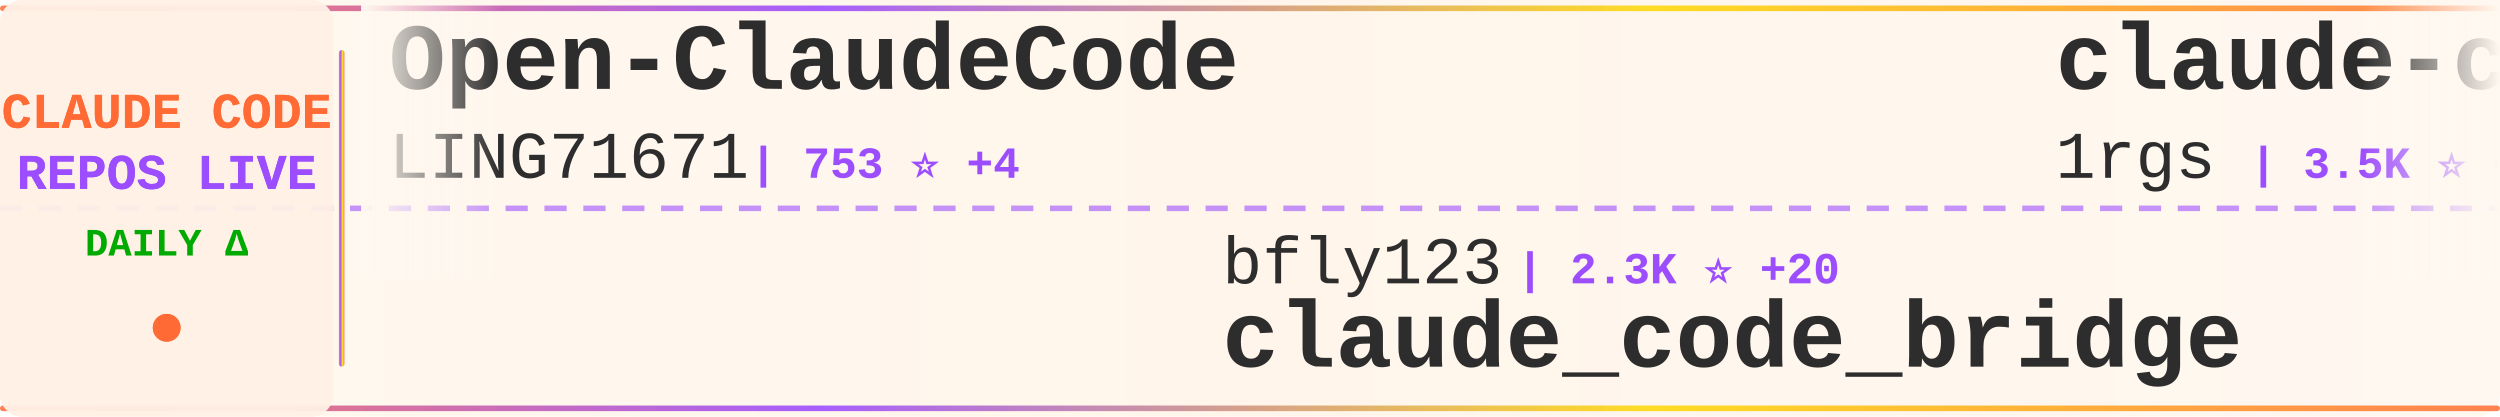
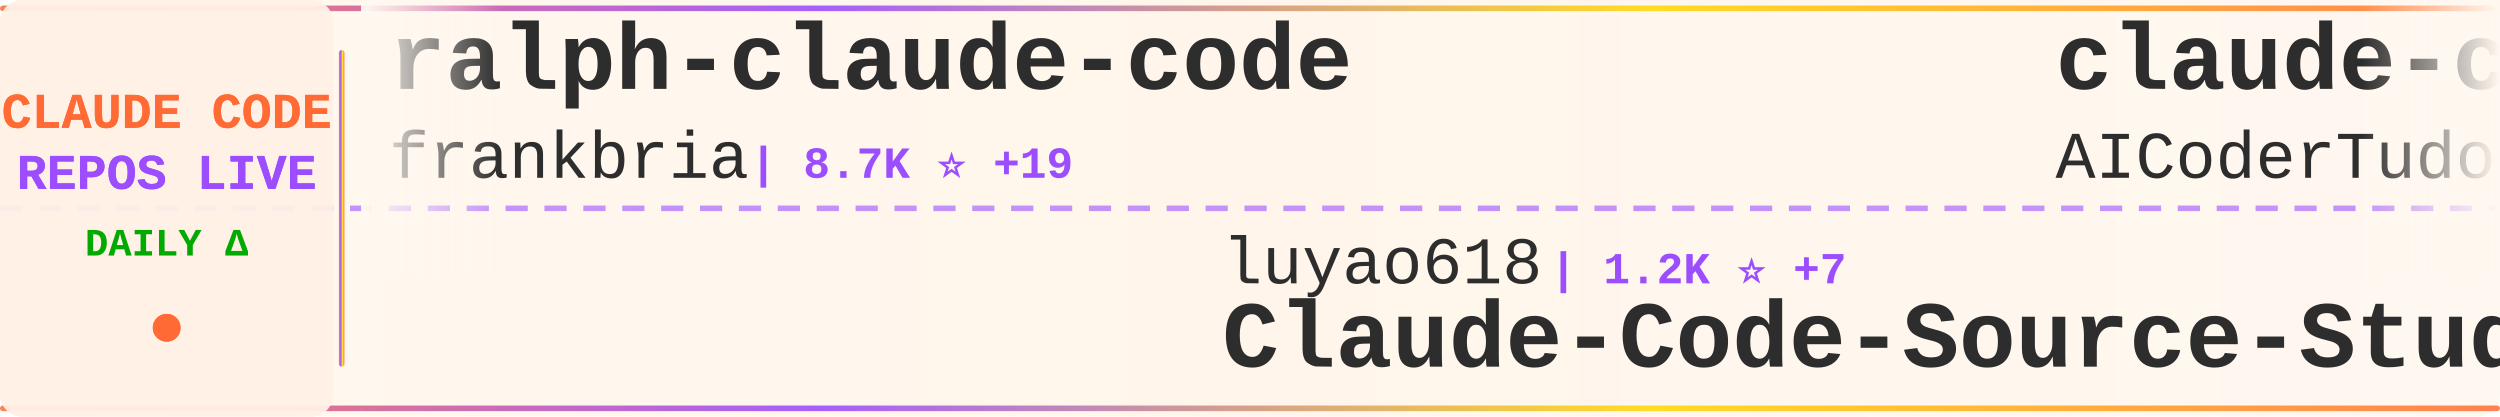
<svg xmlns="http://www.w3.org/2000/svg" width="900" height="150">
  <defs>
    <linearGradient id="tickerBg" x1="0%" y1="0%" x2="100%" y2="0%">
      <stop offset="0%" style="stop-color:#fff8f0;stop-opacity:0.98" />
      <stop offset="50%" style="stop-color:#fff5eb;stop-opacity:1" />
      <stop offset="100%" style="stop-color:#fff8f0;stop-opacity:0.98" />
    </linearGradient>
    <linearGradient id="borderGrad" x1="0%" y1="0%" x2="100%" y2="0%">
      <stop offset="0%" style="stop-color:#FF6B35;stop-opacity:0.85">
        <animate attributeName="stop-opacity" values="0.85;1;0.85" dur="2s" repeatCount="indefinite" />
      </stop>
      <stop offset="33%" style="stop-color:#9C4EFF;stop-opacity:0.9">
        <animate attributeName="stop-opacity" values="0.9;1;0.9" dur="2.2s" repeatCount="indefinite" />
      </stop>
      <stop offset="66%" style="stop-color:#FFD700;stop-opacity:0.85">
        <animate attributeName="stop-opacity" values="0.85;1;0.85" dur="1.8s" repeatCount="indefinite" />
      </stop>
      <stop offset="100%" style="stop-color:#FF6B35;stop-opacity:0.85">
        <animate attributeName="stop-opacity" values="0.85;1;0.85" dur="2s" repeatCount="indefinite" />
      </stop>
    </linearGradient>
    <filter id="textGlow">
      <feGaussianBlur stdDeviation="0.15" result="coloredBlur" />
      <feMerge>
        <feMergeNode in="coloredBlur" />
        <feMergeNode in="SourceGraphic" />
      </feMerge>
    </filter>
    <filter id="metricGlow">
      <feGaussianBlur stdDeviation="0.2" result="coloredBlur" />
      <feMerge>
        <feMergeNode in="coloredBlur" />
        <feMergeNode in="SourceGraphic" />
      </feMerge>
    </filter>
    <linearGradient id="leftFade" x1="0%" y1="0%" x2="100%" y2="0%">
      <stop offset="0%" style="stop-color:#fff8f0;stop-opacity:1" />
      <stop offset="100%" style="stop-color:#fff8f0;stop-opacity:0" />
    </linearGradient>
    <linearGradient id="rightFade" x1="0%" y1="0%" x2="100%" y2="0%">
      <stop offset="0%" style="stop-color:#fff8f0;stop-opacity:0" />
      <stop offset="100%" style="stop-color:#fff8f0;stop-opacity:1" />
    </linearGradient>
  </defs>
  <rect width="900" height="150" fill="url(#tickerBg)" rx="8" />
  <rect x="0" y="2" width="900" height="2" fill="url(#borderGrad)" rx="1" />
  <rect x="0" y="146" width="900" height="2" fill="url(#borderGrad)" rx="1" />
  <line x1="0" y1="75" x2="900" y2="75" stroke="#9C4EFF" stroke-width="2" stroke-dasharray="8 6" opacity="0.6" />
  <rect x="0" y="0" width="120" height="150" fill="#fff0e6" opacity="0.95" rx="8" />
  <text x="60" y="46" font-family="'Courier New', monospace" font-size="18" font-weight="bold" fill="#FF6B35" text-anchor="middle" filter="url(#textGlow)">
    CLAUDE CODE
  </text>
  <text x="60" y="68" font-family="'Courier New', monospace" font-size="18" font-weight="bold" fill="#9C4EFF" text-anchor="middle" filter="url(#textGlow)">
    REPOS LIVE
  </text>
  <text x="60" y="92" font-family="'Courier New', monospace" font-size="14" font-weight="bold" fill="#00aa00" text-anchor="middle">
    DAILY Δ
  </text>
  <circle cx="60" cy="118" r="5" fill="#FF6B35" filter="url(#metricGlow)">
    <animate attributeName="r" values="4;6;4" dur="1.5s" repeatCount="indefinite" />
    <animate attributeName="opacity" values="0.6;1;0.6" dur="1.5s" repeatCount="indefinite" />
  </circle>
  <rect x="122" y="18" width="2" height="114" fill="url(#borderGrad)" rx="1" />
  <clipPath id="tickerClip">
    <rect x="130" y="0" width="770" height="150" />
  </clipPath>
  <g clip-path="url(#tickerClip)">
    <g id="tickerItems">
      <animateTransform attributeName="transform" attributeType="XML" type="translate" from="0 0" to="-3000 0" dur="54s" repeatCount="indefinite" />
      <g transform="translate(0, 0)">
-         <text x="140" y="32" font-family="'Courier New', monospace" font-size="34" font-weight="bold" fill="#2d2d2d">Open-ClaudeCode</text>
-         <text x="140" y="64" font-family="'Courier New', monospace" font-size="24" font-weight="normal" fill="#2d2d2d" opacity="1.0">LING71671</text>
-         <text x="270" y="64" font-family="'Courier New', monospace" font-size="16" font-weight="bold" fill="#9C4EFF"> | 753 ⭐ +4</text>
+         <text x="140" y="32" font-family="'Courier New', monospace" font-size="34" font-weight="bold" fill="#2d2d2d">ralph-claude-code</text>
+         <text x="140" y="64" font-family="'Courier New', monospace" font-size="24" font-weight="normal" fill="#2d2d2d" opacity="1.0">frankbria</text>
+         <text x="270" y="64" font-family="'Courier New', monospace" font-size="16" font-weight="bold" fill="#9C4EFF"> | 8.7K ⭐ +19</text>
      </g>
      <g transform="translate(300, 0)">
-         <text x="140" y="102" font-family="'Courier New', monospace" font-size="24" font-weight="normal" fill="#2d2d2d" opacity="1.0">bfly123</text>
-         <text x="246" y="102" font-family="'Courier New', monospace" font-size="16" font-weight="bold" fill="#9C4EFF"> | 2.3K ⭐ +20</text>
-         <text x="140" y="132" font-family="'Courier New', monospace" font-size="34" font-weight="bold" fill="#2d2d2d">claude_code_bridge</text>
+         <text x="140" y="102" font-family="'Courier New', monospace" font-size="24" font-weight="normal" fill="#2d2d2d" opacity="1.0">luyao618</text>
+         <text x="258" y="102" font-family="'Courier New', monospace" font-size="16" font-weight="bold" fill="#9C4EFF"> | 1.2K ⭐ +7</text>
+         <text x="140" y="132" font-family="'Courier New', monospace" font-size="34" font-weight="bold" fill="#2d2d2d">Claude-Code-Source-Study</text>
      </g>
      <g transform="translate(600, 0)">
-         <text x="140" y="32" font-family="'Courier New', monospace" font-size="34" font-weight="bold" fill="#2d2d2d">claude-code-proxy</text>
-         <text x="140" y="64" font-family="'Courier New', monospace" font-size="24" font-weight="normal" fill="#2d2d2d" opacity="1.0">1rgs</text>
-         <text x="210" y="64" font-family="'Courier New', monospace" font-size="16" font-weight="bold" fill="#9C4EFF"> | 3.5K ⭐ +8</text>
+         <text x="140" y="32" font-family="'Courier New', monospace" font-size="34" font-weight="bold" fill="#2d2d2d">claude-code-tudou</text>
+         <text x="140" y="64" font-family="'Courier New', monospace" font-size="24" font-weight="normal" fill="#2d2d2d" opacity="1.0">AICoderTudou</text>
+         <text x="306" y="64" font-family="'Courier New', monospace" font-size="16" font-weight="bold" fill="#9C4EFF"> | 488 ⭐ +3</text>
      </g>
      <g transform="translate(900, 0)">
-         <text x="140" y="102" font-family="'Courier New', monospace" font-size="24" font-weight="normal" fill="#2d2d2d" opacity="1.0">AICoderTudou</text>
-         <text x="306" y="102" font-family="'Courier New', monospace" font-size="16" font-weight="bold" fill="#9C4EFF"> | 486 ⭐ +1</text>
-         <text x="140" y="132" font-family="'Courier New', monospace" font-size="34" font-weight="bold" fill="#2d2d2d">claude-code-tudou</text>
+         <text x="140" y="102" font-family="'Courier New', monospace" font-size="24" font-weight="normal" fill="#2d2d2d" opacity="1.0">Yeachan-Heo</text>
+         <text x="294" y="102" font-family="'Courier New', monospace" font-size="16" font-weight="bold" fill="#9C4EFF"> | 29.8K ⭐ +193</text>
+         <text x="140" y="132" font-family="'Courier New', monospace" font-size="34" font-weight="bold" fill="#2d2d2d">oh-my-claudecode</text>
      </g>
      <g transform="translate(1200, 0)">
-         <text x="140" y="32" font-family="'Courier New', monospace" font-size="34" font-weight="bold" fill="#2d2d2d">claude-code-book</text>
-         <text x="140" y="64" font-family="'Courier New', monospace" font-size="24" font-weight="normal" fill="#2d2d2d" opacity="1.0">lintsinghua</text>
-         <text x="294" y="64" font-family="'Courier New', monospace" font-size="16" font-weight="bold" fill="#9C4EFF"> | 2.8K ⭐ +17</text>
+         <text x="140" y="32" font-family="'Courier New', monospace" font-size="34" font-weight="bold" fill="#2d2d2d">learn-claude-code</text>
+         <text x="140" y="64" font-family="'Courier New', monospace" font-size="24" font-weight="normal" fill="#2d2d2d" opacity="1.0">shareAI-lab</text>
+         <text x="294" y="64" font-family="'Courier New', monospace" font-size="16" font-weight="bold" fill="#9C4EFF"> | 54.6K ⭐ +201</text>
      </g>
      <g transform="translate(1500, 0)">
-         <text x="140" y="102" font-family="'Courier New', monospace" font-size="24" font-weight="normal" fill="#2d2d2d" opacity="1.0">shanraisshan</text>
-         <text x="306" y="102" font-family="'Courier New', monospace" font-size="16" font-weight="bold" fill="#9C4EFF"> | 46.2K ⭐ +253</text>
-         <text x="140" y="132" font-family="'Courier New', monospace" font-size="34" font-weight="bold" fill="#2d2d2d">claude-code-best-practic...</text>
+         <text x="140" y="102" font-family="'Courier New', monospace" font-size="24" font-weight="normal" fill="#2d2d2d" opacity="1.0">anthropics</text>
+         <text x="282" y="102" font-family="'Courier New', monospace" font-size="16" font-weight="bold" fill="#9C4EFF"> | 803 ⭐ +4</text>
+         <text x="140" y="132" font-family="'Courier New', monospace" font-size="34" font-weight="bold" fill="#2d2d2d">claude-code-base-action</text>
      </g>
      <g transform="translate(1800, 0)">
-         <text x="140" y="32" font-family="'Courier New', monospace" font-size="34" font-weight="bold" fill="#2d2d2d">sc-claude-code-files</text>
-         <text x="140" y="64" font-family="'Courier New', monospace" font-size="24" font-weight="normal" fill="#2d2d2d" opacity="1.0">https-deeplearning-ai</text>
-         <text x="414" y="64" font-family="'Courier New', monospace" font-size="16" font-weight="bold" fill="#9C4EFF"> | 488 ⭐ +1</text>
+         <text x="140" y="32" font-family="'Courier New', monospace" font-size="34" font-weight="bold" fill="#2d2d2d">antigravity-awesome-skil...</text>
+         <text x="140" y="64" font-family="'Courier New', monospace" font-size="24" font-weight="normal" fill="#2d2d2d" opacity="1.0">sickn33</text>
+         <text x="246" y="64" font-family="'Courier New', monospace" font-size="16" font-weight="bold" fill="#9C4EFF"> | 33.8K ⭐ +176</text>
      </g>
      <g transform="translate(2100, 0)">
        <text x="140" y="102" font-family="'Courier New', monospace" font-size="24" font-weight="normal" fill="#2d2d2d" opacity="1.0">disler</text>
-         <text x="234" y="102" font-family="'Courier New', monospace" font-size="16" font-weight="bold" fill="#9C4EFF"> | 3.5K ⭐ +4</text>
+         <text x="234" y="102" font-family="'Courier New', monospace" font-size="16" font-weight="bold" fill="#9C4EFF"> | 3.5K ⭐ +2</text>
        <text x="140" y="132" font-family="'Courier New', monospace" font-size="34" font-weight="bold" fill="#2d2d2d">claude-code-hooks-master...</text>
      </g>
      <g transform="translate(2400, 0)">
-         <text x="140" y="32" font-family="'Courier New', monospace" font-size="34" font-weight="bold" fill="#2d2d2d">claude-code-infrastructu...</text>
-         <text x="140" y="64" font-family="'Courier New', monospace" font-size="24" font-weight="normal" fill="#2d2d2d" opacity="1.0">diet103</text>
-         <text x="246" y="64" font-family="'Courier New', monospace" font-size="16" font-weight="bold" fill="#9C4EFF"> | 9.5K ⭐ +5</text>
+         <text x="140" y="32" font-family="'Courier New', monospace" font-size="34" font-weight="bold" fill="#2d2d2d">claude-code-security-rev...</text>
+         <text x="140" y="64" font-family="'Courier New', monospace" font-size="24" font-weight="normal" fill="#2d2d2d" opacity="1.0">anthropics</text>
+         <text x="282" y="64" font-family="'Courier New', monospace" font-size="16" font-weight="bold" fill="#9C4EFF"> | 4.3K ⭐ +12</text>
      </g>
      <g transform="translate(2700, 0)">
-         <text x="140" y="102" font-family="'Courier New', monospace" font-size="24" font-weight="normal" fill="#2d2d2d" opacity="1.0">VoltAgent</text>
-         <text x="270" y="102" font-family="'Courier New', monospace" font-size="16" font-weight="bold" fill="#9C4EFF"> | 17.6K ⭐ +62</text>
-         <text x="140" y="132" font-family="'Courier New', monospace" font-size="34" font-weight="bold" fill="#2d2d2d">awesome-claude-code-suba...</text>
+         <text x="140" y="102" font-family="'Courier New', monospace" font-size="24" font-weight="normal" fill="#2d2d2d" opacity="1.0">ykdojo</text>
+         <text x="234" y="102" font-family="'Courier New', monospace" font-size="16" font-weight="bold" fill="#9C4EFF"> | 7.8K ⭐ +34</text>
+         <text x="140" y="132" font-family="'Courier New', monospace" font-size="34" font-weight="bold" fill="#2d2d2d">claude-code-tips</text>
      </g>
      <g transform="translate(3000, 0)">
-         <text x="140" y="32" font-family="'Courier New', monospace" font-size="34" font-weight="bold" fill="#2d2d2d">Open-ClaudeCode</text>
-         <text x="140" y="64" font-family="'Courier New', monospace" font-size="24" font-weight="normal" fill="#2d2d2d" opacity="1.0">LING71671</text>
-         <text x="270" y="64" font-family="'Courier New', monospace" font-size="16" font-weight="bold" fill="#9C4EFF"> | 753 ⭐ +4</text>
+         <text x="140" y="32" font-family="'Courier New', monospace" font-size="34" font-weight="bold" fill="#2d2d2d">ralph-claude-code</text>
+         <text x="140" y="64" font-family="'Courier New', monospace" font-size="24" font-weight="normal" fill="#2d2d2d" opacity="1.0">frankbria</text>
+         <text x="270" y="64" font-family="'Courier New', monospace" font-size="16" font-weight="bold" fill="#9C4EFF"> | 8.7K ⭐ +19</text>
      </g>
      <g transform="translate(3300, 0)">
-         <text x="140" y="102" font-family="'Courier New', monospace" font-size="24" font-weight="normal" fill="#2d2d2d" opacity="1.0">bfly123</text>
-         <text x="246" y="102" font-family="'Courier New', monospace" font-size="16" font-weight="bold" fill="#9C4EFF"> | 2.3K ⭐ +20</text>
-         <text x="140" y="132" font-family="'Courier New', monospace" font-size="34" font-weight="bold" fill="#2d2d2d">claude_code_bridge</text>
+         <text x="140" y="102" font-family="'Courier New', monospace" font-size="24" font-weight="normal" fill="#2d2d2d" opacity="1.0">luyao618</text>
+         <text x="258" y="102" font-family="'Courier New', monospace" font-size="16" font-weight="bold" fill="#9C4EFF"> | 1.2K ⭐ +7</text>
+         <text x="140" y="132" font-family="'Courier New', monospace" font-size="34" font-weight="bold" fill="#2d2d2d">Claude-Code-Source-Study</text>
      </g>
      <g transform="translate(3600, 0)">
-         <text x="140" y="32" font-family="'Courier New', monospace" font-size="34" font-weight="bold" fill="#2d2d2d">claude-code-proxy</text>
-         <text x="140" y="64" font-family="'Courier New', monospace" font-size="24" font-weight="normal" fill="#2d2d2d" opacity="1.0">1rgs</text>
-         <text x="210" y="64" font-family="'Courier New', monospace" font-size="16" font-weight="bold" fill="#9C4EFF"> | 3.5K ⭐ +8</text>
+         <text x="140" y="32" font-family="'Courier New', monospace" font-size="34" font-weight="bold" fill="#2d2d2d">claude-code-tudou</text>
+         <text x="140" y="64" font-family="'Courier New', monospace" font-size="24" font-weight="normal" fill="#2d2d2d" opacity="1.0">AICoderTudou</text>
+         <text x="306" y="64" font-family="'Courier New', monospace" font-size="16" font-weight="bold" fill="#9C4EFF"> | 488 ⭐ +3</text>
      </g>
      <g transform="translate(3900, 0)">
-         <text x="140" y="102" font-family="'Courier New', monospace" font-size="24" font-weight="normal" fill="#2d2d2d" opacity="1.0">AICoderTudou</text>
-         <text x="306" y="102" font-family="'Courier New', monospace" font-size="16" font-weight="bold" fill="#9C4EFF"> | 486 ⭐ +1</text>
-         <text x="140" y="132" font-family="'Courier New', monospace" font-size="34" font-weight="bold" fill="#2d2d2d">claude-code-tudou</text>
+         <text x="140" y="102" font-family="'Courier New', monospace" font-size="24" font-weight="normal" fill="#2d2d2d" opacity="1.0">Yeachan-Heo</text>
+         <text x="294" y="102" font-family="'Courier New', monospace" font-size="16" font-weight="bold" fill="#9C4EFF"> | 29.8K ⭐ +193</text>
+         <text x="140" y="132" font-family="'Courier New', monospace" font-size="34" font-weight="bold" fill="#2d2d2d">oh-my-claudecode</text>
      </g>
    </g>
  </g>
  <rect x="130" y="0" width="50" height="100" fill="url(#leftFade)" />
  <rect x="850" y="0" width="50" height="100" fill="url(#rightFade)" />
</svg>
